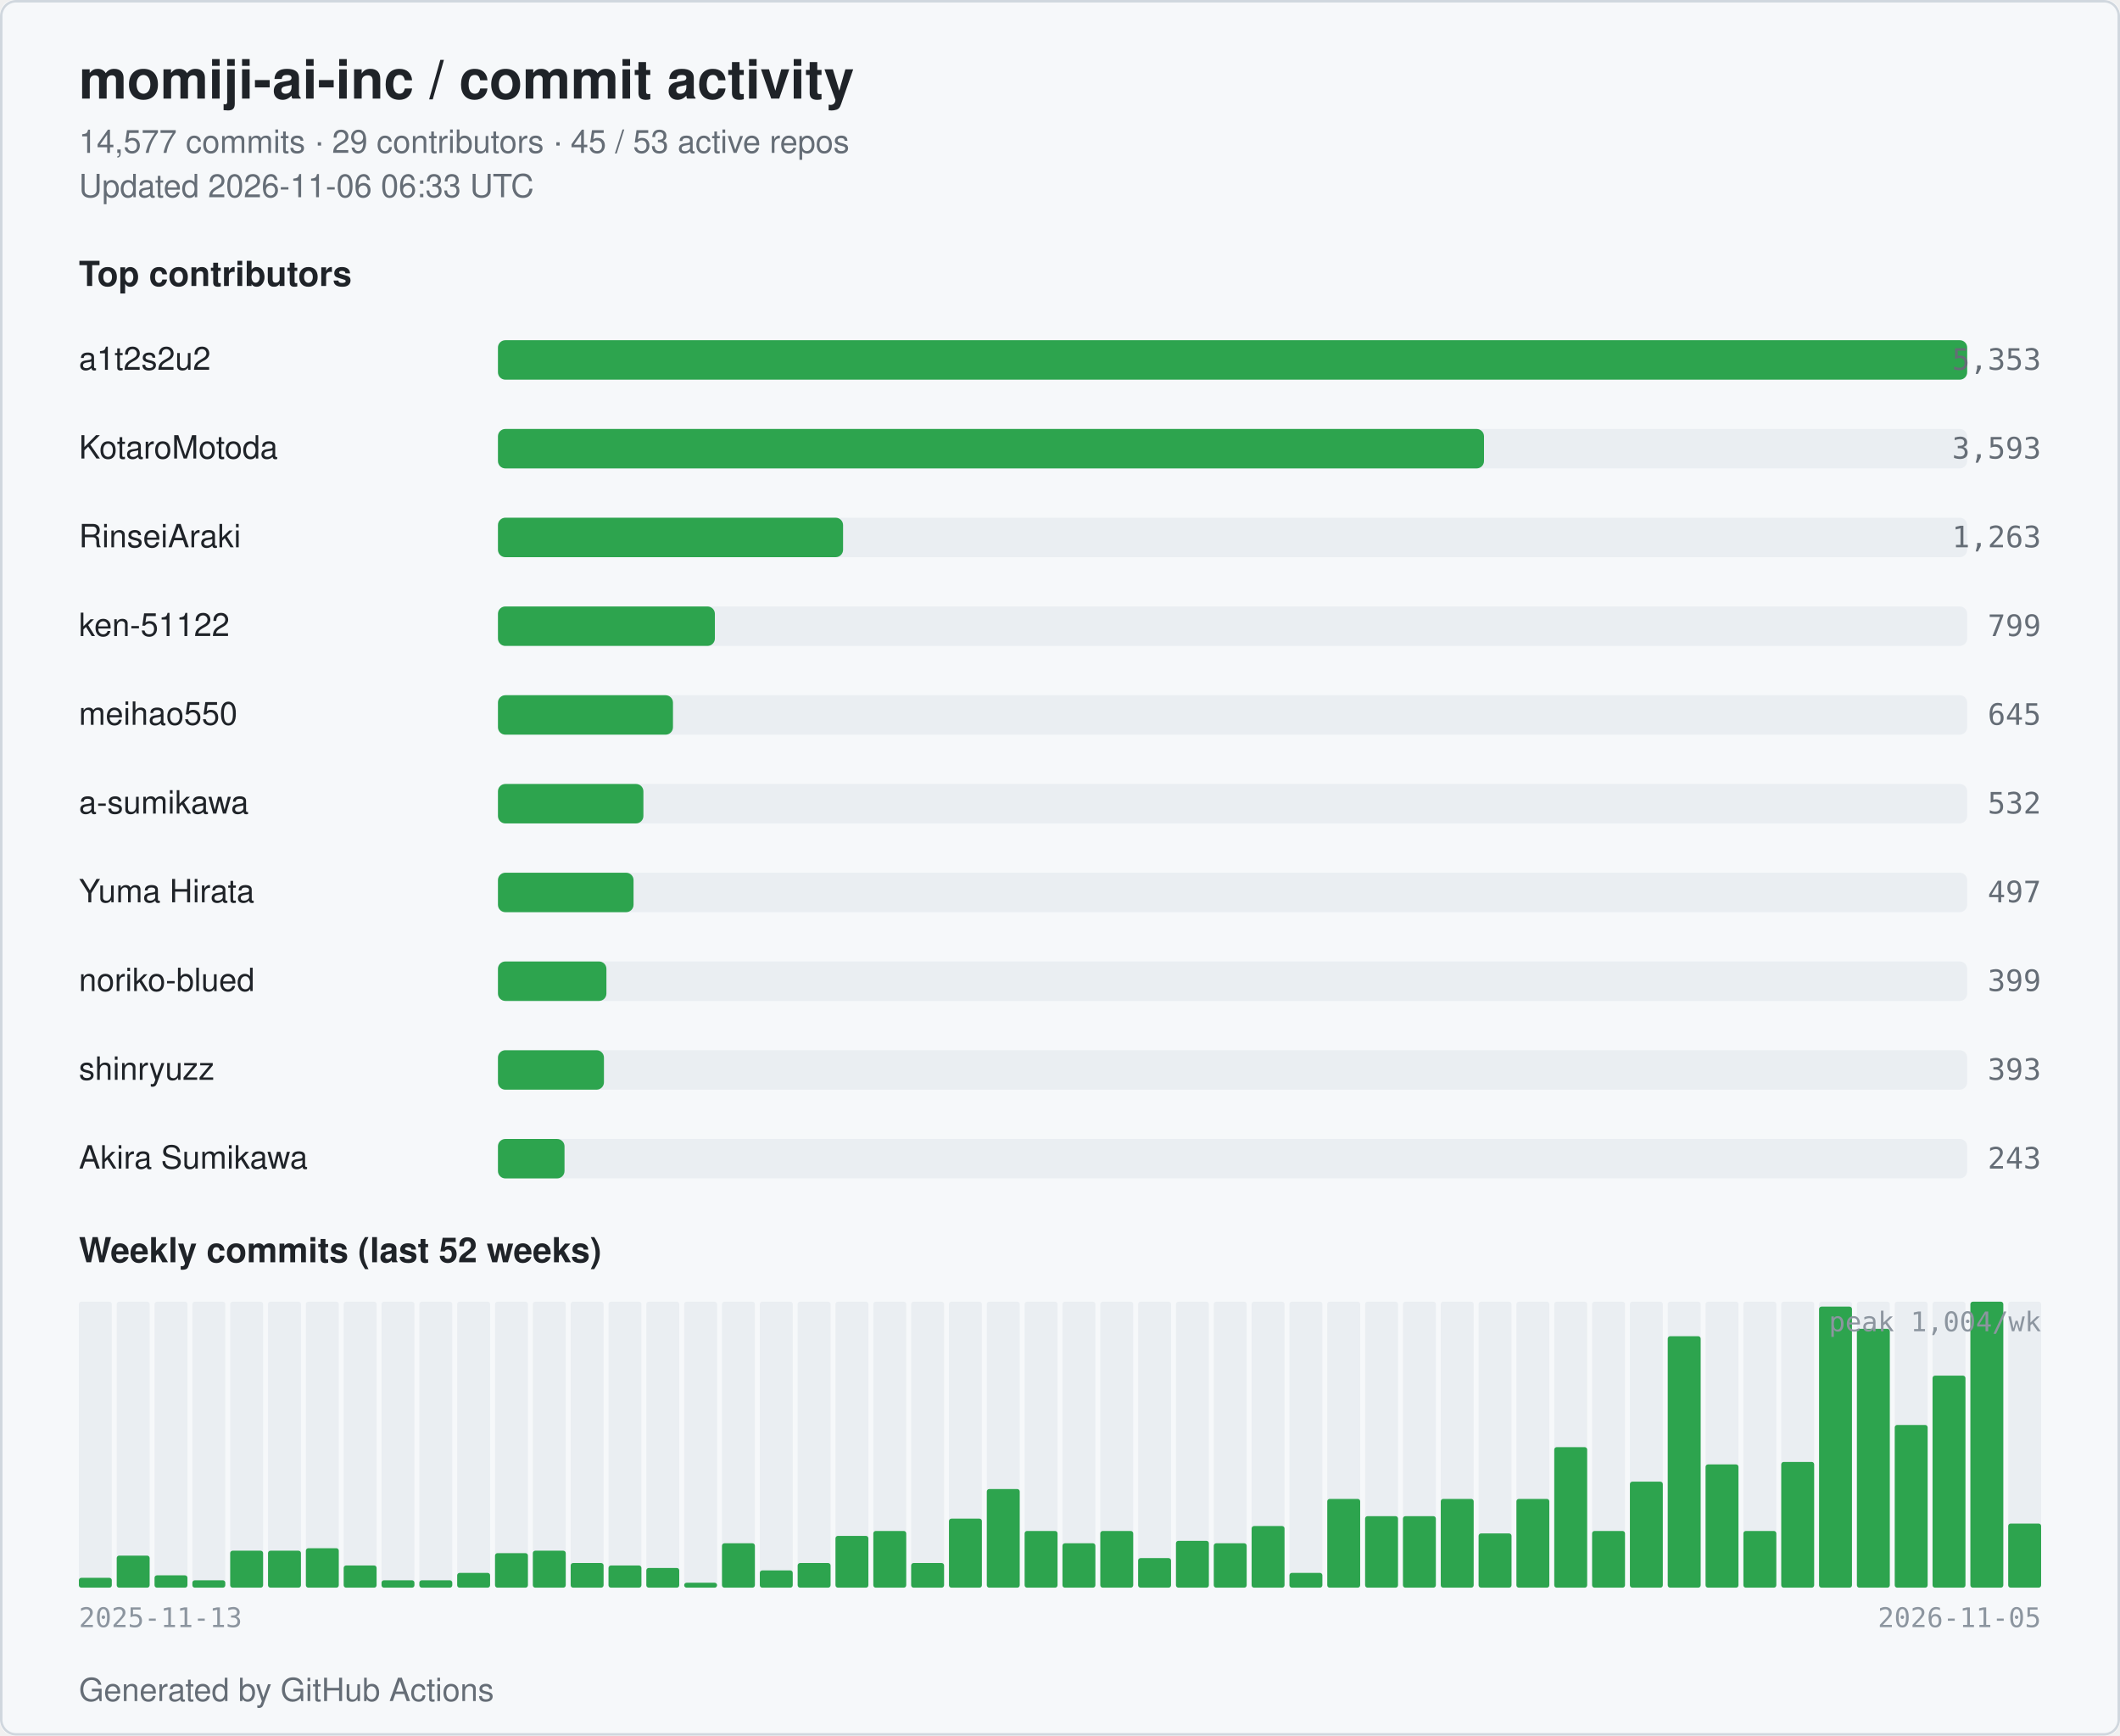
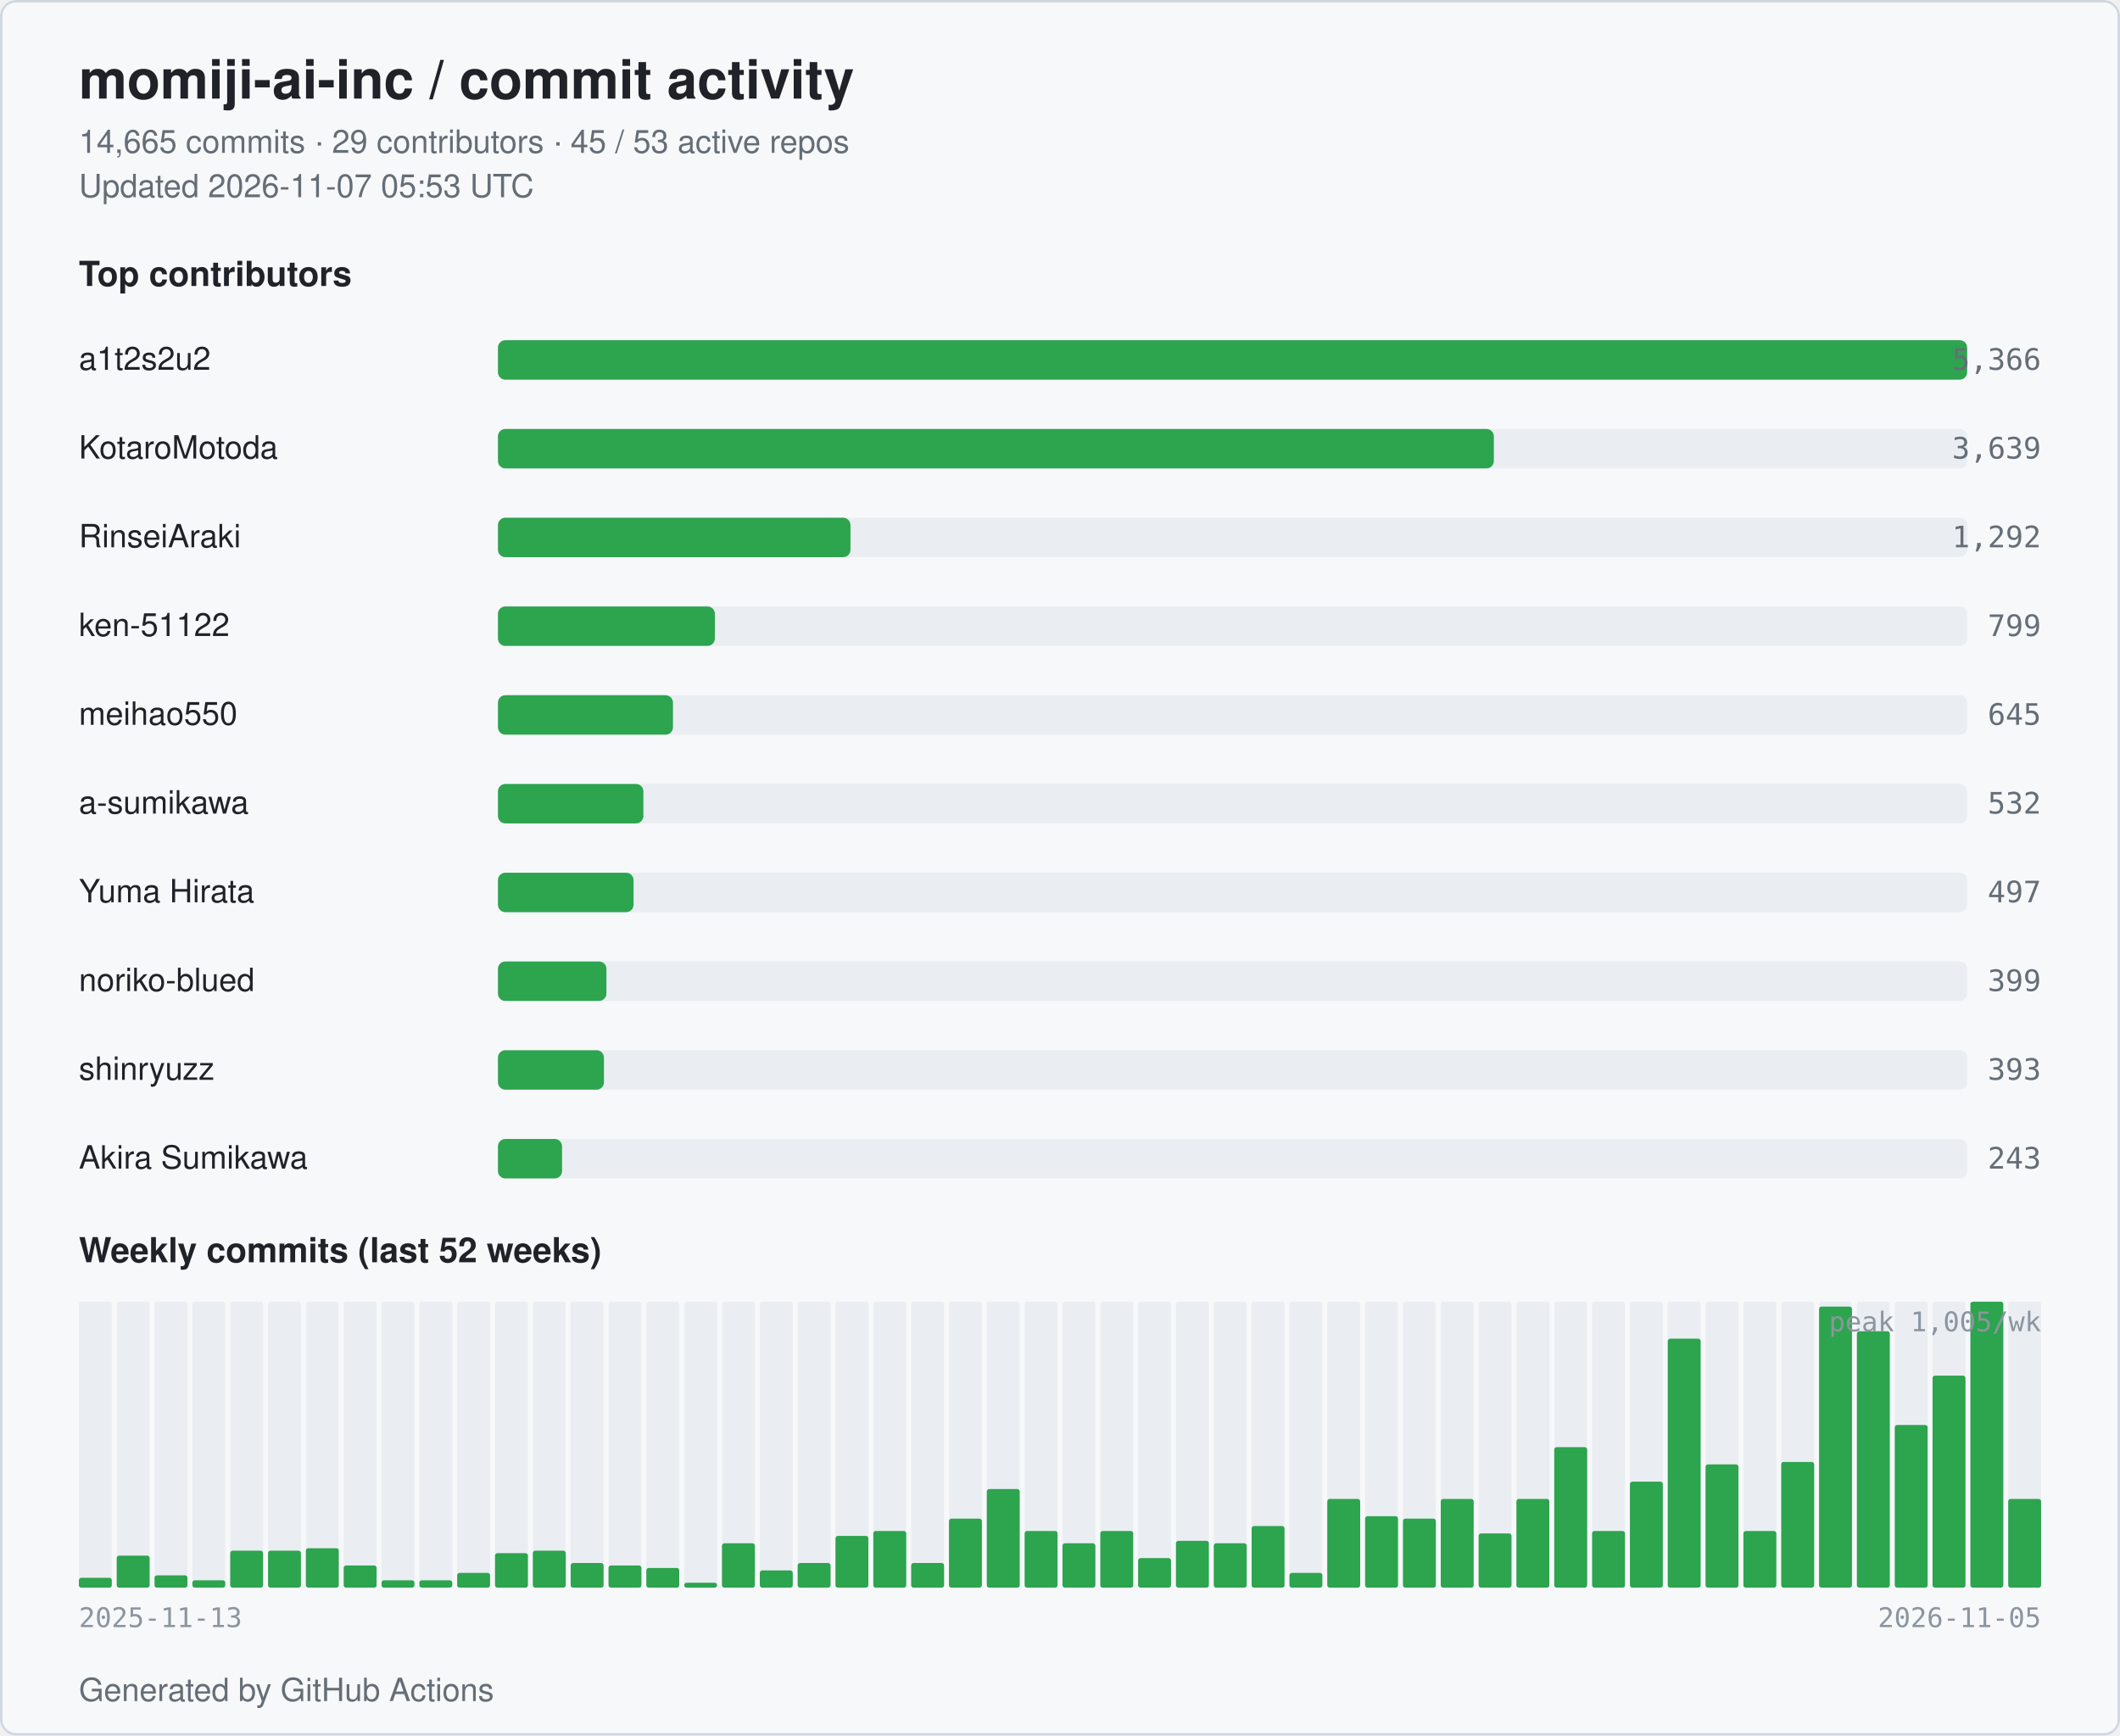
<svg xmlns="http://www.w3.org/2000/svg" width="860" height="704" viewBox="0 0 860 704" role="img" aria-label="momiji-ai-inc commit activity">
  <style>
  .bg { fill: #ffffff; }
  .card { fill: #f6f8fa; stroke: #d0d7de; }
  .title { fill: #1f2328; font: 600 22px -apple-system, BlinkMacSystemFont, "Segoe UI", Helvetica, Arial, sans-serif; }
  .subtitle { fill: #656d76; font: 400 13px -apple-system, BlinkMacSystemFont, "Segoe UI", Helvetica, Arial, sans-serif; }
  .section { fill: #1f2328; font: 600 14px -apple-system, BlinkMacSystemFont, "Segoe UI", Helvetica, Arial, sans-serif; }
  .name { fill: #1f2328; font: 500 13px -apple-system, BlinkMacSystemFont, "Segoe UI", Helvetica, Arial, sans-serif; }
  .count { fill: #656d76; font: 500 12px ui-monospace, SFMono-Regular, Menlo, monospace; }
  .axis { fill: #8c959f; font: 400 11px ui-monospace, SFMono-Regular, Menlo, monospace; }
  .bar { fill: #2da44e; }
  .bar-bg { fill: #eaeef2; }
  .week { fill: #2da44e; }
  .week-empty { fill: #eaeef2; }
  @media (prefers-color-scheme: dark) {
    .bg { fill: #0d1117; }
    .card { fill: #151b23; stroke: #30363d; }
    .title { fill: #e6edf3; }
    .subtitle { fill: #9198a1; }
    .section { fill: #e6edf3; }
    .name { fill: #e6edf3; }
    .count { fill: #9198a1; }
    .axis { fill: #6e7681; }
    .bar { fill: #3fb950; }
    .bar-bg { fill: #21262d; }
    .week { fill: #3fb950; }
    .week-empty { fill: #21262d; }
  }
</style>
  <rect class="bg" x="0" y="0" width="860" height="704" rx="6" />
  <rect class="card" x="0.5" y="0.5" width="859" height="703" rx="6" fill="none" />
  <text class="title" x="32" y="40">momiji-ai-inc / commit activity</text>
-   <text class="subtitle" x="32" y="62">14,577 commits · 29 contributors · 45 / 53 active repos</text>
-   <text class="subtitle" x="32" y="80">Updated 2026-11-06 06:33 UTC</text>
+   <text class="subtitle" x="32" y="62">14,665 commits · 29 contributors · 45 / 53 active repos</text>
+   <text class="subtitle" x="32" y="80">Updated 2026-11-07 05:53 UTC</text>
  <text class="section" x="32" y="116">Top contributors</text>
  <text class="name" x="32" y="150">a1t2s2u2</text>
  <rect class="bar-bg" x="202" y="138" width="596" height="16" rx="3" />
  <rect class="bar" x="202" y="138" width="596" height="16" rx="3" />
-   <text class="count" x="828" y="150" text-anchor="end">5,353</text>
+   <text class="count" x="828" y="150" text-anchor="end">5,366</text>
  <text class="name" x="32" y="186">KotaroMotoda</text>
  <rect class="bar-bg" x="202" y="174" width="596" height="16" rx="3" />
-   <rect class="bar" x="202" y="174" width="400" height="16" rx="3" />
-   <text class="count" x="828" y="186" text-anchor="end">3,593</text>
+   <rect class="bar" x="202" y="174" width="404" height="16" rx="3" />
+   <text class="count" x="828" y="186" text-anchor="end">3,639</text>
  <text class="name" x="32" y="222">RinseiAraki</text>
  <rect class="bar-bg" x="202" y="210" width="596" height="16" rx="3" />
-   <rect class="bar" x="202" y="210" width="140" height="16" rx="3" />
-   <text class="count" x="828" y="222" text-anchor="end">1,263</text>
+   <rect class="bar" x="202" y="210" width="143" height="16" rx="3" />
+   <text class="count" x="828" y="222" text-anchor="end">1,292</text>
  <text class="name" x="32" y="258">ken-51122</text>
  <rect class="bar-bg" x="202" y="246" width="596" height="16" rx="3" />
  <rect class="bar" x="202" y="246" width="88" height="16" rx="3" />
  <text class="count" x="828" y="258" text-anchor="end">799</text>
  <text class="name" x="32" y="294">meihao550</text>
  <rect class="bar-bg" x="202" y="282" width="596" height="16" rx="3" />
  <rect class="bar" x="202" y="282" width="71" height="16" rx="3" />
  <text class="count" x="828" y="294" text-anchor="end">645</text>
  <text class="name" x="32" y="330">a-sumikawa</text>
  <rect class="bar-bg" x="202" y="318" width="596" height="16" rx="3" />
  <rect class="bar" x="202" y="318" width="59" height="16" rx="3" />
  <text class="count" x="828" y="330" text-anchor="end">532</text>
  <text class="name" x="32" y="366">Yuma Hirata</text>
  <rect class="bar-bg" x="202" y="354" width="596" height="16" rx="3" />
  <rect class="bar" x="202" y="354" width="55" height="16" rx="3" />
  <text class="count" x="828" y="366" text-anchor="end">497</text>
  <text class="name" x="32" y="402">noriko-blued</text>
  <rect class="bar-bg" x="202" y="390" width="596" height="16" rx="3" />
  <rect class="bar" x="202" y="390" width="44" height="16" rx="3" />
  <text class="count" x="828" y="402" text-anchor="end">399</text>
  <text class="name" x="32" y="438">shinryuzz</text>
  <rect class="bar-bg" x="202" y="426" width="596" height="16" rx="3" />
  <rect class="bar" x="202" y="426" width="43" height="16" rx="3" />
  <text class="count" x="828" y="438" text-anchor="end">393</text>
  <text class="name" x="32" y="474">Akira Sumikawa</text>
  <rect class="bar-bg" x="202" y="462" width="596" height="16" rx="3" />
-   <rect class="bar" x="202" y="462" width="27" height="16" rx="3" />
+   <rect class="bar" x="202" y="462" width="26" height="16" rx="3" />
  <text class="count" x="828" y="474" text-anchor="end">243</text>
  <text class="section" x="32" y="512">Weekly commits (last 52 weeks)</text>
  <rect class="week-empty" x="32.00" y="528" width="13.35" height="116" rx="1" />
  <rect class="week" x="32.00" y="640" width="13.35" height="4" rx="1" />
  <rect class="week-empty" x="47.35" y="528" width="13.35" height="116" rx="1" />
  <rect class="week" x="47.35" y="631" width="13.35" height="13" rx="1" />
  <rect class="week-empty" x="62.69" y="528" width="13.35" height="116" rx="1" />
  <rect class="week" x="62.69" y="639" width="13.35" height="5" rx="1" />
  <rect class="week-empty" x="78.04" y="528" width="13.35" height="116" rx="1" />
  <rect class="week" x="78.04" y="641" width="13.35" height="3" rx="1" />
  <rect class="week-empty" x="93.38" y="528" width="13.35" height="116" rx="1" />
  <rect class="week" x="93.38" y="629" width="13.35" height="15" rx="1" />
  <rect class="week-empty" x="108.73" y="528" width="13.35" height="116" rx="1" />
  <rect class="week" x="108.73" y="629" width="13.35" height="15" rx="1" />
  <rect class="week-empty" x="124.08" y="528" width="13.35" height="116" rx="1" />
  <rect class="week" x="124.08" y="628" width="13.35" height="16" rx="1" />
  <rect class="week-empty" x="139.42" y="528" width="13.35" height="116" rx="1" />
  <rect class="week" x="139.42" y="635" width="13.35" height="9" rx="1" />
  <rect class="week-empty" x="154.77" y="528" width="13.35" height="116" rx="1" />
  <rect class="week" x="154.77" y="641" width="13.35" height="3" rx="1" />
  <rect class="week-empty" x="170.12" y="528" width="13.35" height="116" rx="1" />
  <rect class="week" x="170.12" y="641" width="13.35" height="3" rx="1" />
  <rect class="week-empty" x="185.46" y="528" width="13.35" height="116" rx="1" />
  <rect class="week" x="185.46" y="638" width="13.35" height="6" rx="1" />
  <rect class="week-empty" x="200.81" y="528" width="13.35" height="116" rx="1" />
  <rect class="week" x="200.81" y="630" width="13.35" height="14" rx="1" />
  <rect class="week-empty" x="216.15" y="528" width="13.35" height="116" rx="1" />
  <rect class="week" x="216.15" y="629" width="13.35" height="15" rx="1" />
  <rect class="week-empty" x="231.50" y="528" width="13.35" height="116" rx="1" />
  <rect class="week" x="231.50" y="634" width="13.35" height="10" rx="1" />
  <rect class="week-empty" x="246.85" y="528" width="13.35" height="116" rx="1" />
  <rect class="week" x="246.85" y="635" width="13.35" height="9" rx="1" />
  <rect class="week-empty" x="262.19" y="528" width="13.35" height="116" rx="1" />
  <rect class="week" x="262.19" y="636" width="13.35" height="8" rx="1" />
  <rect class="week-empty" x="277.54" y="528" width="13.35" height="116" rx="1" />
  <rect class="week" x="277.54" y="642" width="13.35" height="2" rx="1" />
  <rect class="week-empty" x="292.88" y="528" width="13.35" height="116" rx="1" />
  <rect class="week" x="292.88" y="626" width="13.35" height="18" rx="1" />
  <rect class="week-empty" x="308.23" y="528" width="13.35" height="116" rx="1" />
  <rect class="week" x="308.23" y="637" width="13.35" height="7" rx="1" />
  <rect class="week-empty" x="323.58" y="528" width="13.35" height="116" rx="1" />
  <rect class="week" x="323.58" y="634" width="13.35" height="10" rx="1" />
  <rect class="week-empty" x="338.92" y="528" width="13.35" height="116" rx="1" />
  <rect class="week" x="338.92" y="623" width="13.35" height="21" rx="1" />
  <rect class="week-empty" x="354.27" y="528" width="13.35" height="116" rx="1" />
  <rect class="week" x="354.27" y="621" width="13.35" height="23" rx="1" />
  <rect class="week-empty" x="369.62" y="528" width="13.35" height="116" rx="1" />
  <rect class="week" x="369.62" y="634" width="13.35" height="10" rx="1" />
  <rect class="week-empty" x="384.96" y="528" width="13.35" height="116" rx="1" />
  <rect class="week" x="384.96" y="616" width="13.35" height="28" rx="1" />
  <rect class="week-empty" x="400.31" y="528" width="13.35" height="116" rx="1" />
  <rect class="week" x="400.31" y="604" width="13.35" height="40" rx="1" />
  <rect class="week-empty" x="415.65" y="528" width="13.35" height="116" rx="1" />
  <rect class="week" x="415.65" y="621" width="13.35" height="23" rx="1" />
  <rect class="week-empty" x="431.00" y="528" width="13.35" height="116" rx="1" />
  <rect class="week" x="431.00" y="626" width="13.35" height="18" rx="1" />
  <rect class="week-empty" x="446.35" y="528" width="13.35" height="116" rx="1" />
  <rect class="week" x="446.35" y="621" width="13.35" height="23" rx="1" />
  <rect class="week-empty" x="461.69" y="528" width="13.35" height="116" rx="1" />
  <rect class="week" x="461.69" y="632" width="13.35" height="12" rx="1" />
  <rect class="week-empty" x="477.04" y="528" width="13.35" height="116" rx="1" />
  <rect class="week" x="477.04" y="625" width="13.35" height="19" rx="1" />
  <rect class="week-empty" x="492.38" y="528" width="13.35" height="116" rx="1" />
  <rect class="week" x="492.38" y="626" width="13.35" height="18" rx="1" />
  <rect class="week-empty" x="507.73" y="528" width="13.35" height="116" rx="1" />
  <rect class="week" x="507.73" y="619" width="13.35" height="25" rx="1" />
  <rect class="week-empty" x="523.08" y="528" width="13.35" height="116" rx="1" />
  <rect class="week" x="523.08" y="638" width="13.35" height="6" rx="1" />
  <rect class="week-empty" x="538.42" y="528" width="13.35" height="116" rx="1" />
  <rect class="week" x="538.42" y="608" width="13.35" height="36" rx="1" />
  <rect class="week-empty" x="553.77" y="528" width="13.35" height="116" rx="1" />
  <rect class="week" x="553.77" y="615" width="13.35" height="29" rx="1" />
  <rect class="week-empty" x="569.12" y="528" width="13.35" height="116" rx="1" />
-   <rect class="week" x="569.12" y="615" width="13.35" height="29" rx="1" />
+   <rect class="week" x="569.12" y="616" width="13.35" height="28" rx="1" />
  <rect class="week-empty" x="584.46" y="528" width="13.35" height="116" rx="1" />
  <rect class="week" x="584.46" y="608" width="13.35" height="36" rx="1" />
  <rect class="week-empty" x="599.81" y="528" width="13.35" height="116" rx="1" />
  <rect class="week" x="599.81" y="622" width="13.35" height="22" rx="1" />
  <rect class="week-empty" x="615.15" y="528" width="13.35" height="116" rx="1" />
  <rect class="week" x="615.15" y="608" width="13.35" height="36" rx="1" />
  <rect class="week-empty" x="630.50" y="528" width="13.35" height="116" rx="1" />
  <rect class="week" x="630.50" y="587" width="13.35" height="57" rx="1" />
  <rect class="week-empty" x="645.85" y="528" width="13.35" height="116" rx="1" />
  <rect class="week" x="645.85" y="621" width="13.35" height="23" rx="1" />
  <rect class="week-empty" x="661.19" y="528" width="13.35" height="116" rx="1" />
  <rect class="week" x="661.19" y="601" width="13.35" height="43" rx="1" />
  <rect class="week-empty" x="676.54" y="528" width="13.35" height="116" rx="1" />
-   <rect class="week" x="676.54" y="542" width="13.35" height="102" rx="1" />
+   <rect class="week" x="676.54" y="543" width="13.35" height="101" rx="1" />
  <rect class="week-empty" x="691.88" y="528" width="13.35" height="116" rx="1" />
  <rect class="week" x="691.88" y="594" width="13.35" height="50" rx="1" />
  <rect class="week-empty" x="707.23" y="528" width="13.35" height="116" rx="1" />
  <rect class="week" x="707.23" y="621" width="13.35" height="23" rx="1" />
  <rect class="week-empty" x="722.58" y="528" width="13.35" height="116" rx="1" />
  <rect class="week" x="722.58" y="593" width="13.35" height="51" rx="1" />
  <rect class="week-empty" x="737.92" y="528" width="13.35" height="116" rx="1" />
  <rect class="week" x="737.92" y="530" width="13.35" height="114" rx="1" />
  <rect class="week-empty" x="753.27" y="528" width="13.35" height="116" rx="1" />
-   <rect class="week" x="753.27" y="539" width="13.35" height="105" rx="1" />
+   <rect class="week" x="753.27" y="540" width="13.35" height="104" rx="1" />
  <rect class="week-empty" x="768.62" y="528" width="13.35" height="116" rx="1" />
  <rect class="week" x="768.62" y="578" width="13.35" height="66" rx="1" />
  <rect class="week-empty" x="783.96" y="528" width="13.35" height="116" rx="1" />
  <rect class="week" x="783.96" y="558" width="13.35" height="86" rx="1" />
  <rect class="week-empty" x="799.31" y="528" width="13.35" height="116" rx="1" />
  <rect class="week" x="799.31" y="528" width="13.35" height="116" rx="1" />
  <rect class="week-empty" x="814.65" y="528" width="13.35" height="116" rx="1" />
-   <rect class="week" x="814.65" y="618" width="13.35" height="26" rx="1" />
+   <rect class="week" x="814.65" y="608" width="13.35" height="36" rx="1" />
  <text class="axis" x="32" y="660">2025-11-13</text>
  <text class="axis" x="828" y="660" text-anchor="end">2026-11-05</text>
-   <text class="axis" x="828" y="540" text-anchor="end">peak 1,004/wk</text>
+   <text class="axis" x="828" y="540" text-anchor="end">peak 1,005/wk</text>
  <text class="subtitle" x="32" y="690">Generated by GitHub Actions</text>
</svg>
